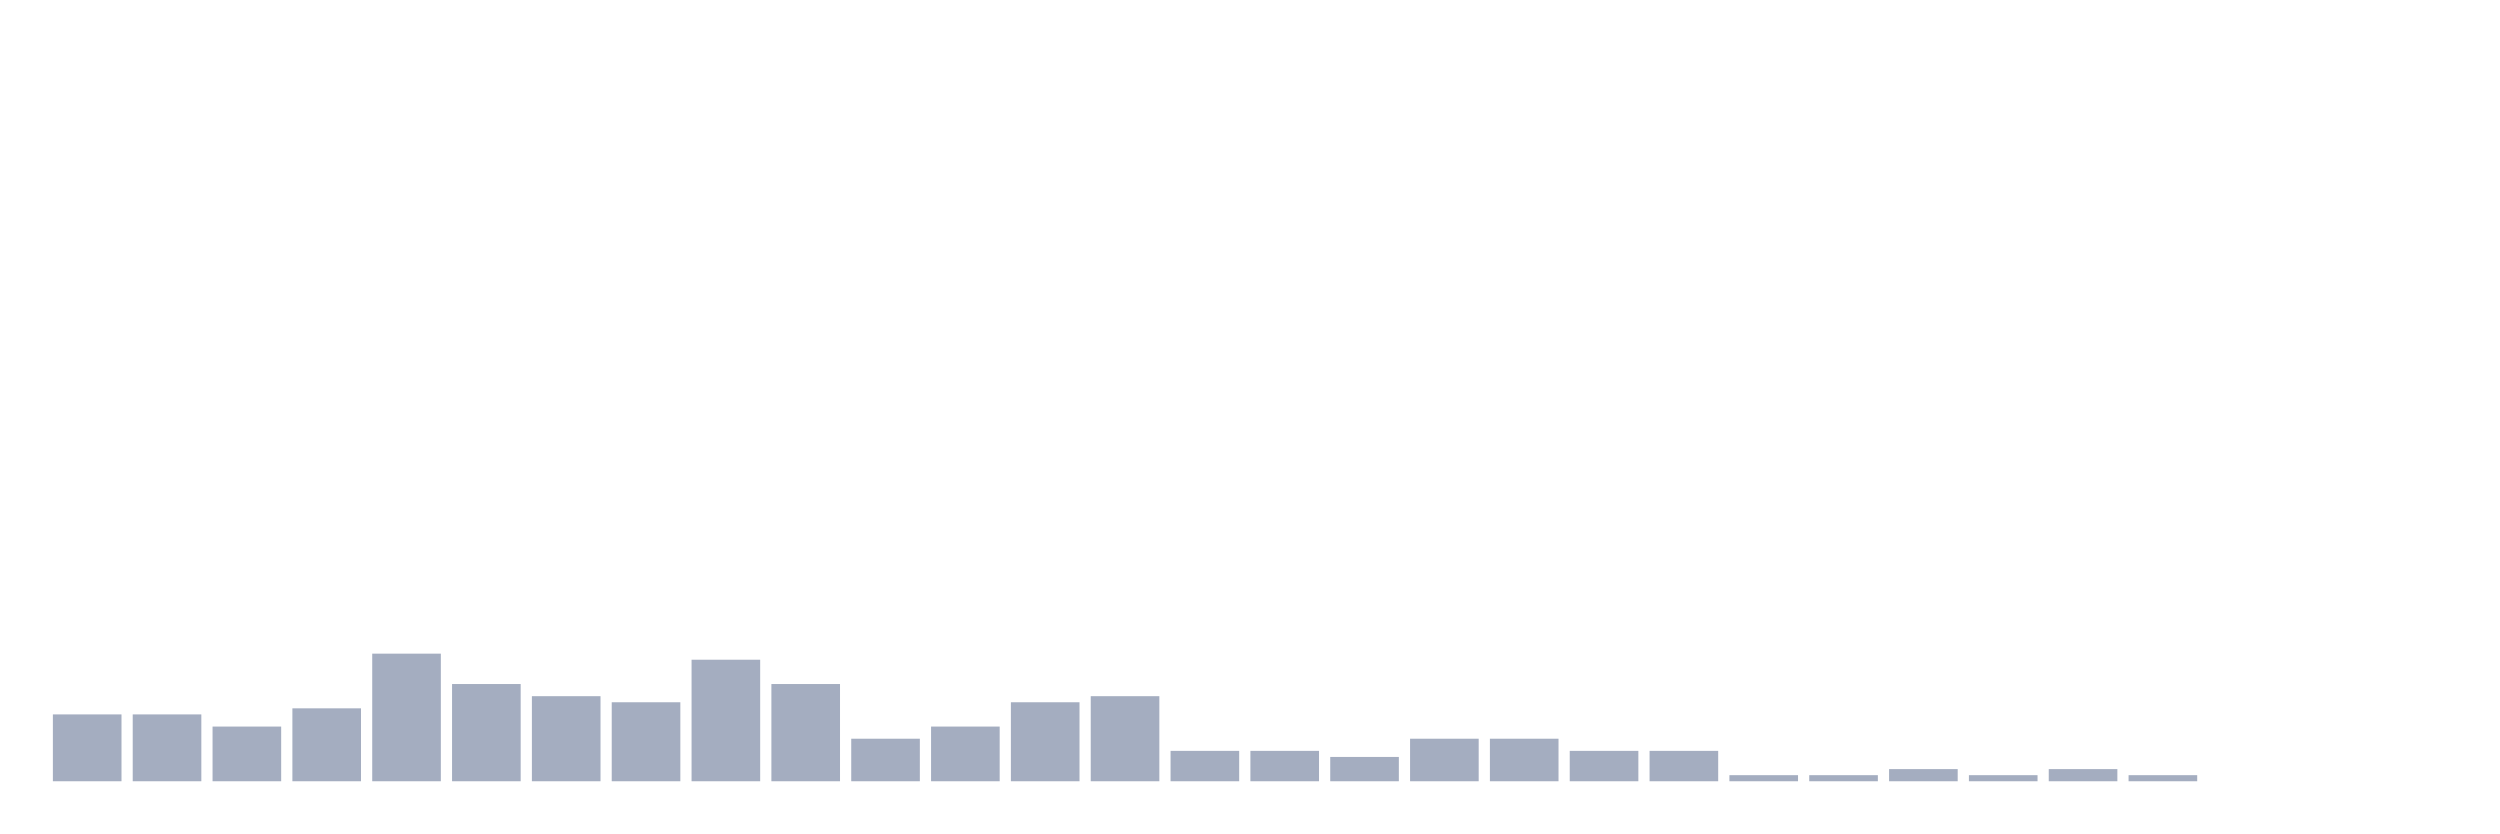
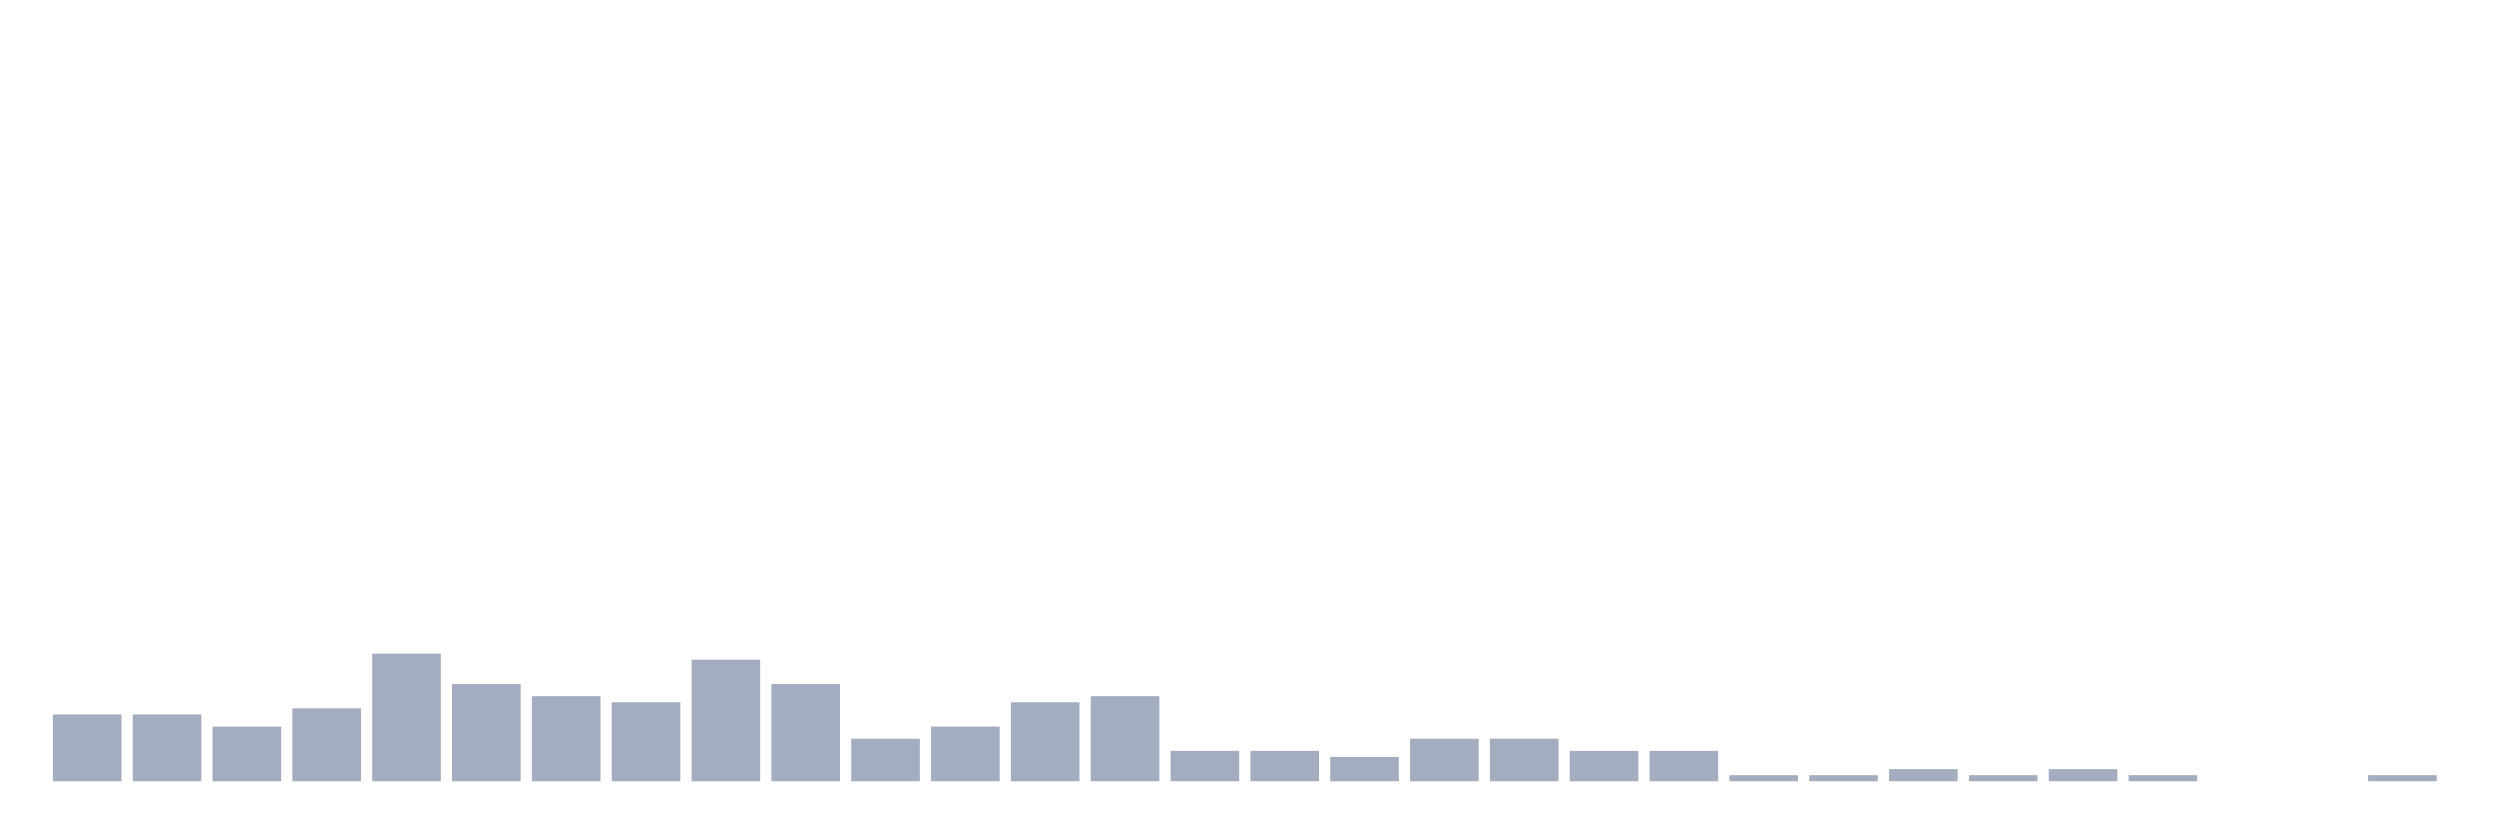
<svg xmlns="http://www.w3.org/2000/svg" viewBox="0 0 480 160">
  <g transform="translate(10,10)">
    <rect class="bar" x="0.153" width="13.175" y="127.167" height="12.833" fill="rgb(164,173,192)" />
    <rect class="bar" x="15.482" width="13.175" y="127.167" height="12.833" fill="rgb(164,173,192)" />
    <rect class="bar" x="30.81" width="13.175" y="129.5" height="10.5" fill="rgb(164,173,192)" />
    <rect class="bar" x="46.138" width="13.175" y="126" height="14" fill="rgb(164,173,192)" />
    <rect class="bar" x="61.466" width="13.175" y="115.5" height="24.5" fill="rgb(164,173,192)" />
    <rect class="bar" x="76.794" width="13.175" y="121.333" height="18.667" fill="rgb(164,173,192)" />
    <rect class="bar" x="92.123" width="13.175" y="123.667" height="16.333" fill="rgb(164,173,192)" />
    <rect class="bar" x="107.451" width="13.175" y="124.833" height="15.167" fill="rgb(164,173,192)" />
    <rect class="bar" x="122.779" width="13.175" y="116.667" height="23.333" fill="rgb(164,173,192)" />
    <rect class="bar" x="138.107" width="13.175" y="121.333" height="18.667" fill="rgb(164,173,192)" />
    <rect class="bar" x="153.436" width="13.175" y="131.833" height="8.167" fill="rgb(164,173,192)" />
    <rect class="bar" x="168.764" width="13.175" y="129.5" height="10.5" fill="rgb(164,173,192)" />
    <rect class="bar" x="184.092" width="13.175" y="124.833" height="15.167" fill="rgb(164,173,192)" />
    <rect class="bar" x="199.42" width="13.175" y="123.667" height="16.333" fill="rgb(164,173,192)" />
    <rect class="bar" x="214.748" width="13.175" y="134.167" height="5.833" fill="rgb(164,173,192)" />
    <rect class="bar" x="230.077" width="13.175" y="134.167" height="5.833" fill="rgb(164,173,192)" />
    <rect class="bar" x="245.405" width="13.175" y="135.333" height="4.667" fill="rgb(164,173,192)" />
    <rect class="bar" x="260.733" width="13.175" y="131.833" height="8.167" fill="rgb(164,173,192)" />
    <rect class="bar" x="276.061" width="13.175" y="131.833" height="8.167" fill="rgb(164,173,192)" />
    <rect class="bar" x="291.39" width="13.175" y="134.167" height="5.833" fill="rgb(164,173,192)" />
    <rect class="bar" x="306.718" width="13.175" y="134.167" height="5.833" fill="rgb(164,173,192)" />
    <rect class="bar" x="322.046" width="13.175" y="138.833" height="1.167" fill="rgb(164,173,192)" />
    <rect class="bar" x="337.374" width="13.175" y="138.833" height="1.167" fill="rgb(164,173,192)" />
    <rect class="bar" x="352.702" width="13.175" y="137.667" height="2.333" fill="rgb(164,173,192)" />
    <rect class="bar" x="368.031" width="13.175" y="138.833" height="1.167" fill="rgb(164,173,192)" />
    <rect class="bar" x="383.359" width="13.175" y="137.667" height="2.333" fill="rgb(164,173,192)" />
    <rect class="bar" x="398.687" width="13.175" y="138.833" height="1.167" fill="rgb(164,173,192)" />
    <rect class="bar" x="414.015" width="13.175" y="140" height="0" fill="rgb(164,173,192)" />
    <rect class="bar" x="429.344" width="13.175" y="140" height="0" fill="rgb(164,173,192)" />
-     <rect class="bar" x="444.672" width="13.175" y="140" height="0" fill="rgb(164,173,192)" />
+     <rect class="bar" x="444.672" width="13.175" y="138.833" height="1.167" fill="rgb(164,173,192)" />
  </g>
</svg>
